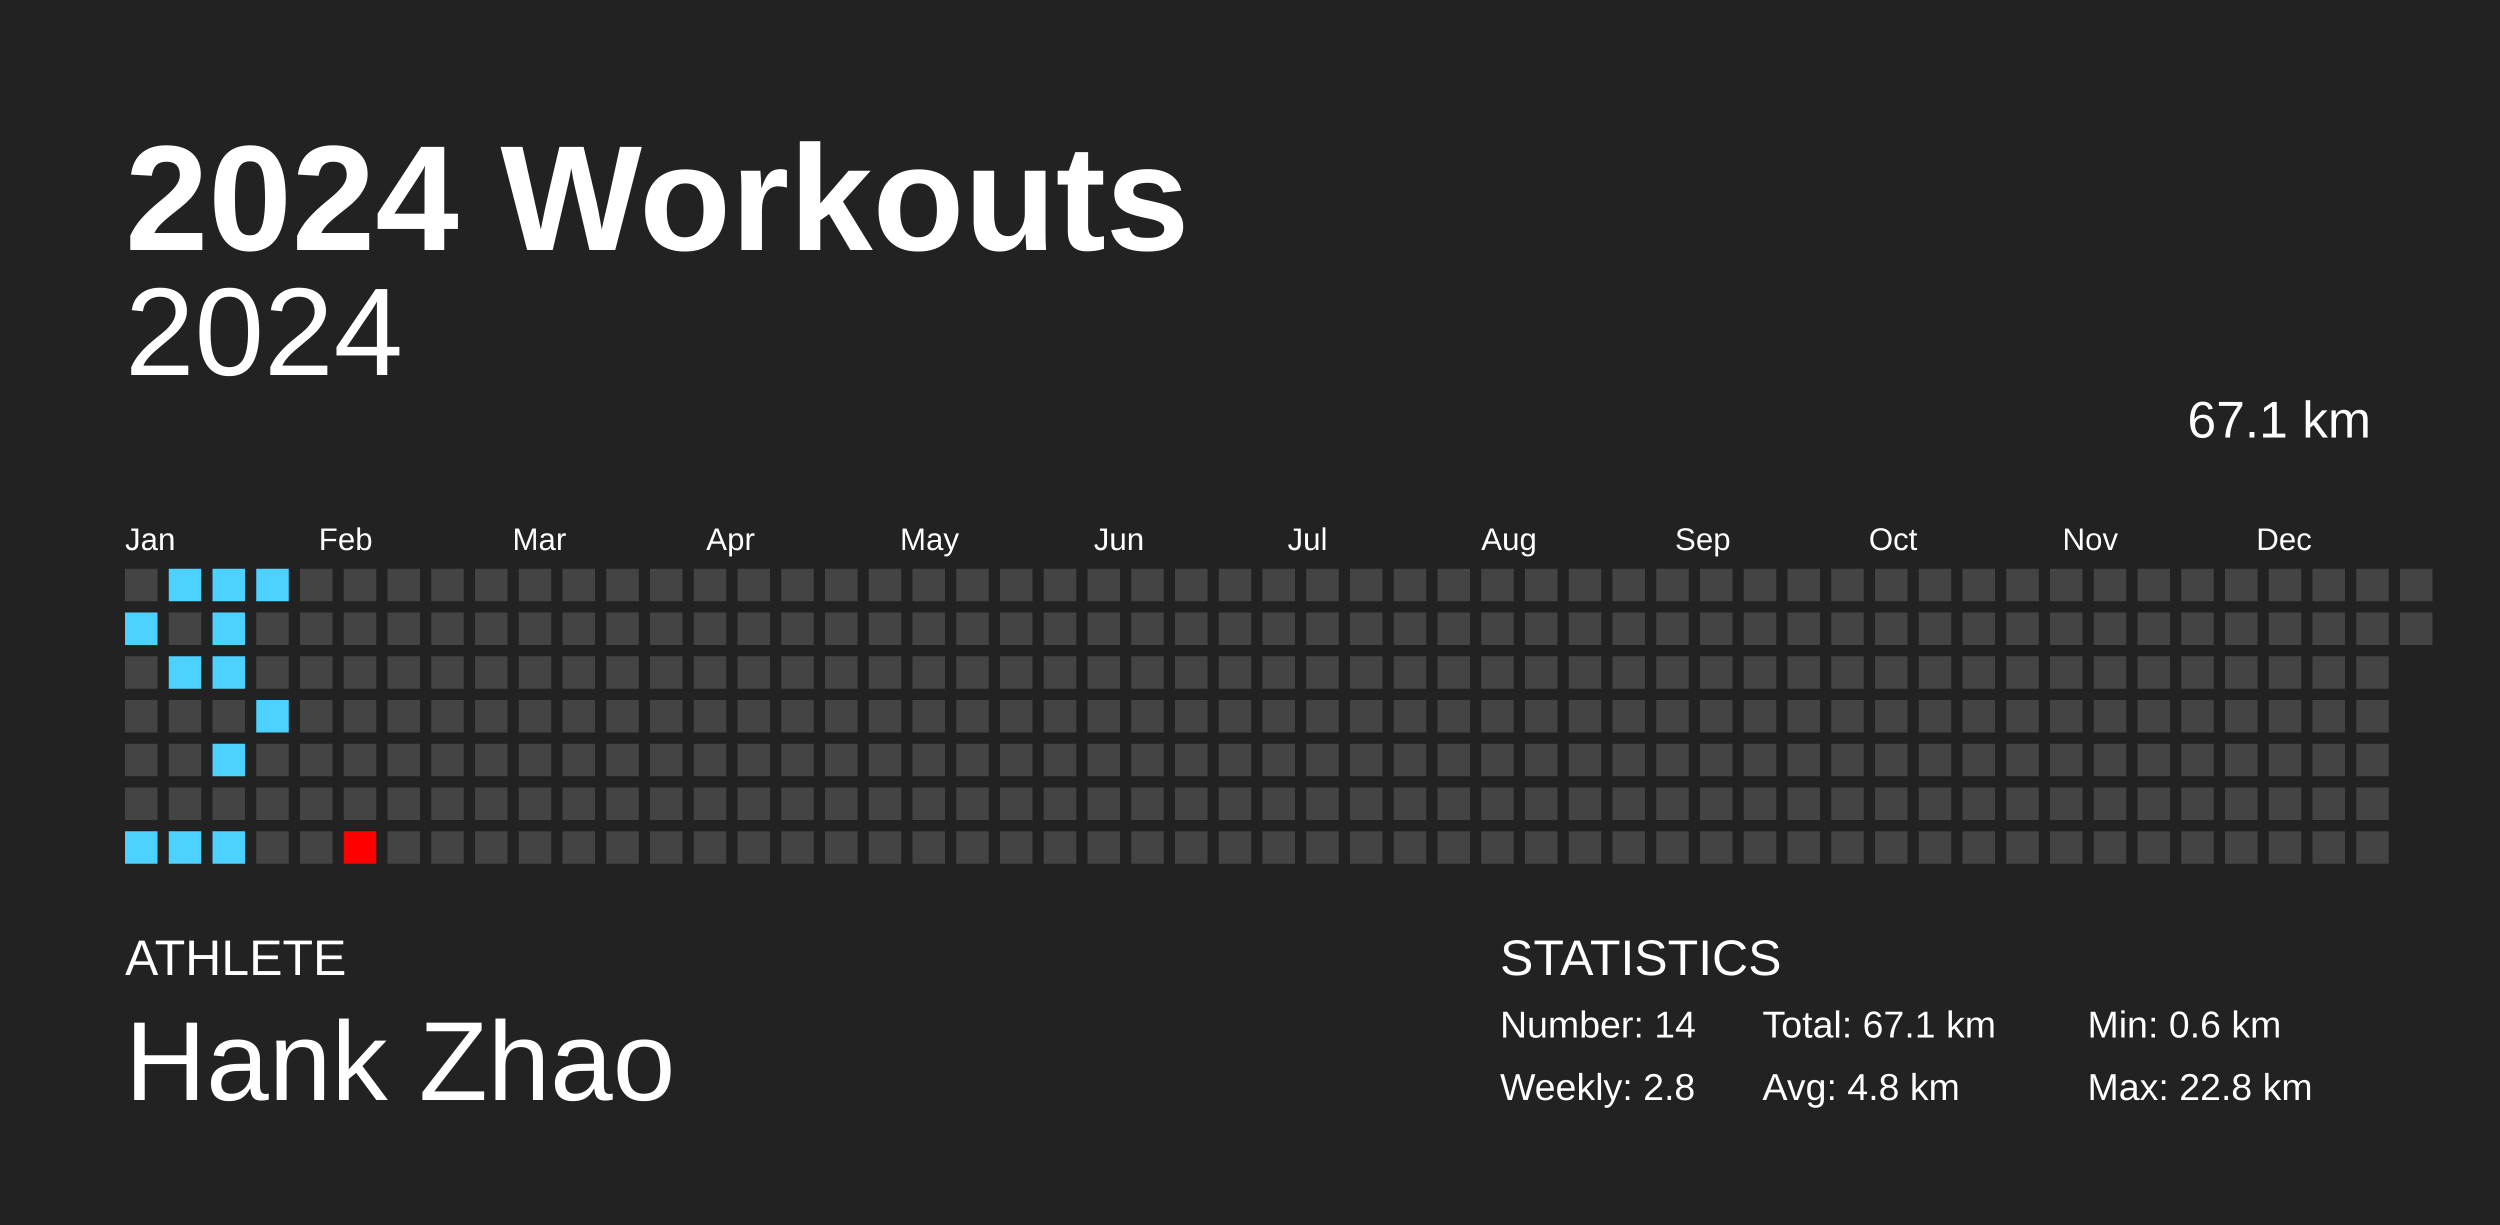
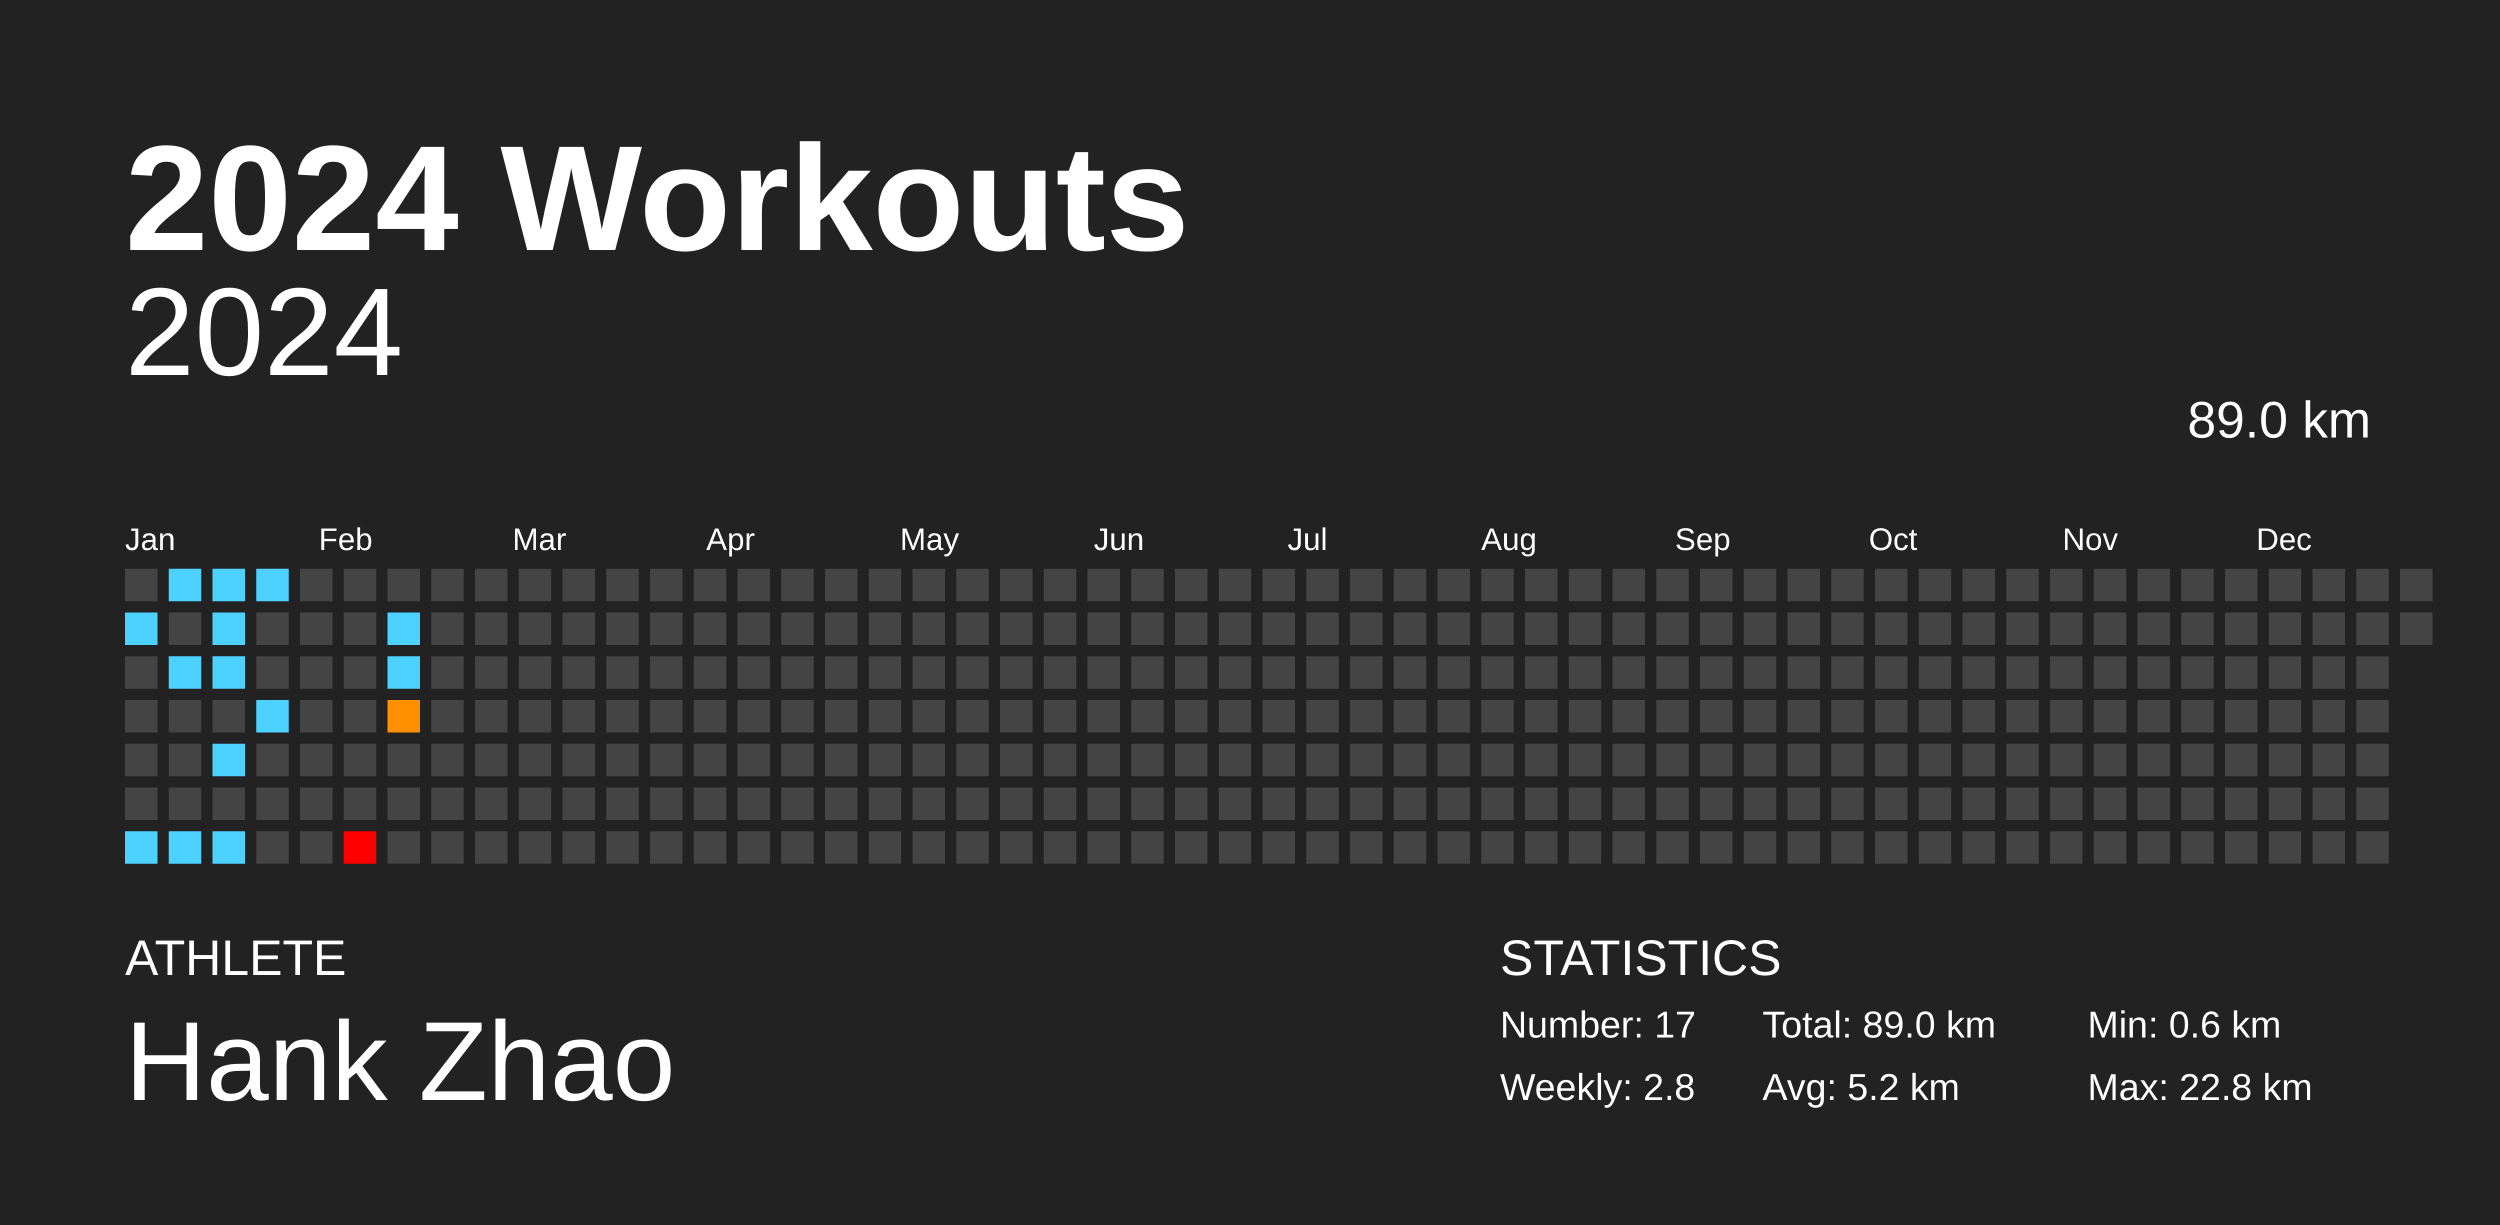
<svg xmlns="http://www.w3.org/2000/svg" baseProfile="full" height="98mm" version="1.1" viewBox="0,0,200,98" width="200mm">
  <defs />
  <rect fill="#222222" height="98" width="200" x="0" y="0" />
  <text fill="#FFFFFF" style="font-size:12px; font-family:Arial; font-weight:bold;" x="10" y="20">2024 Workouts</text>
  <text fill="#FFFFFF" style="font-size:4px; font-family:Arial" x="10" y="78">ATHLETE</text>
  <text fill="#FFFFFF" style="font-size:9px; font-family:Arial" x="10" y="88">Hank Zhao</text>
  <text fill="#FFFFFF" style="font-size:4px; font-family:Arial" x="120" y="78">STATISTICS</text>
-   <text fill="#FFFFFF" style="font-size:3px; font-family:Arial" x="120" y="83">Number: 14</text>
+   <text fill="#FFFFFF" style="font-size:3px; font-family:Arial" x="120" y="83">Number: 17</text>
  <text fill="#FFFFFF" style="font-size:3px; font-family:Arial" x="120" y="88">Weekly: 2.8</text>
-   <text fill="#FFFFFF" style="font-size:3px; font-family:Arial" x="141" y="83">Total: 67.1 km</text>
-   <text fill="#FFFFFF" style="font-size:3px; font-family:Arial" x="141" y="88">Avg: 4.8 km</text>
+   <text fill="#FFFFFF" style="font-size:3px; font-family:Arial" x="141" y="83">Total: 89.0 km</text>
+   <text fill="#FFFFFF" style="font-size:3px; font-family:Arial" x="141" y="88">Avg: 5.2 km</text>
  <text fill="#FFFFFF" style="font-size:3px; font-family:Arial" x="167" y="83">Min: 0.6 km</text>
  <text fill="#FFFFFF" style="font-size:3px; font-family:Arial" x="167" y="88">Max: 22.8 km</text>
  <text alignment-baseline="hanging" fill="#FFFFFF" style="font-size:10.0px; font-family:Arial;" x="10" y="30">2024</text>
-   <text alignment-baseline="hanging" fill="#FFFFFF" style="font-size:4.125px; font-family:Arial;" x="175" y="35">67.1 km</text>
+   <text alignment-baseline="hanging" fill="#FFFFFF" style="font-size:4.125px; font-family:Arial;" x="175" y="35">89.0 km</text>
  <text fill="#FFFFFF" style="font-size:2.5px; font-family:Arial" x="10.0" y="44">Jan</text>
  <text fill="#FFFFFF" style="font-size:2.5px; font-family:Arial" x="25.5" y="44">Feb</text>
  <text fill="#FFFFFF" style="font-size:2.5px; font-family:Arial" x="41.0" y="44">Mar</text>
  <text fill="#FFFFFF" style="font-size:2.5px; font-family:Arial" x="56.5" y="44">Apr</text>
  <text fill="#FFFFFF" style="font-size:2.5px; font-family:Arial" x="72.0" y="44">May</text>
  <text fill="#FFFFFF" style="font-size:2.5px; font-family:Arial" x="87.5" y="44">Jun</text>
  <text fill="#FFFFFF" style="font-size:2.5px; font-family:Arial" x="103.0" y="44">Jul</text>
  <text fill="#FFFFFF" style="font-size:2.5px; font-family:Arial" x="118.5" y="44">Aug</text>
  <text fill="#FFFFFF" style="font-size:2.5px; font-family:Arial" x="134.0" y="44">Sep</text>
  <text fill="#FFFFFF" style="font-size:2.5px; font-family:Arial" x="149.5" y="44">Oct</text>
  <text fill="#FFFFFF" style="font-size:2.5px; font-family:Arial" x="165.0" y="44">Nov</text>
  <text fill="#FFFFFF" style="font-size:2.5px; font-family:Arial" x="180.5" y="44">Dec</text>
  <rect fill="#444444" height="2.6" width="2.6" x="10.0" y="45.5" />
  <rect fill="#4dd2ff" height="2.6" width="2.6" x="10.0" y="49.0" />
  <rect fill="#444444" height="2.6" width="2.6" x="10.0" y="52.5" />
  <rect fill="#444444" height="2.6" width="2.6" x="10.0" y="56.0" />
  <rect fill="#444444" height="2.6" width="2.6" x="10.0" y="59.5" />
  <rect fill="#444444" height="2.6" width="2.6" x="10.0" y="63.0" />
  <rect fill="#4dd2ff" height="2.6" width="2.6" x="10.0" y="66.5" />
  <rect fill="#4dd2ff" height="2.6" width="2.6" x="13.5" y="45.5" />
  <rect fill="#444444" height="2.6" width="2.6" x="13.5" y="49.0" />
  <rect fill="#4dd2ff" height="2.6" width="2.6" x="13.5" y="52.5" />
  <rect fill="#444444" height="2.6" width="2.6" x="13.5" y="56.0" />
  <rect fill="#444444" height="2.6" width="2.6" x="13.5" y="59.5" />
  <rect fill="#444444" height="2.6" width="2.6" x="13.5" y="63.0" />
  <rect fill="#4dd2ff" height="2.6" width="2.6" x="13.5" y="66.5" />
  <rect fill="#4dd2ff" height="2.6" width="2.6" x="17.0" y="45.5" />
  <rect fill="#4dd2ff" height="2.6" width="2.6" x="17.0" y="49.0" />
  <rect fill="#4dd2ff" height="2.6" width="2.6" x="17.0" y="52.5" />
  <rect fill="#444444" height="2.6" width="2.6" x="17.0" y="56.0" />
  <rect fill="#4dd2ff" height="2.6" width="2.6" x="17.0" y="59.5" />
  <rect fill="#444444" height="2.6" width="2.6" x="17.0" y="63.0" />
  <rect fill="#4dd2ff" height="2.6" width="2.6" x="17.0" y="66.5" />
  <rect fill="#4dd2ff" height="2.6" width="2.6" x="20.5" y="45.5" />
  <rect fill="#444444" height="2.6" width="2.6" x="20.5" y="49.0" />
  <rect fill="#444444" height="2.6" width="2.6" x="20.5" y="52.5" />
  <rect fill="#4dd2ff" height="2.6" width="2.6" x="20.5" y="56.0" />
  <rect fill="#444444" height="2.6" width="2.6" x="20.5" y="59.5" />
  <rect fill="#444444" height="2.6" width="2.6" x="20.5" y="63.0" />
  <rect fill="#444444" height="2.6" width="2.6" x="20.5" y="66.5" />
  <rect fill="#444444" height="2.6" width="2.6" x="24.0" y="45.5" />
  <rect fill="#444444" height="2.6" width="2.6" x="24.0" y="49.0" />
  <rect fill="#444444" height="2.6" width="2.6" x="24.0" y="52.5" />
  <rect fill="#444444" height="2.6" width="2.6" x="24.0" y="56.0" />
  <rect fill="#444444" height="2.6" width="2.6" x="24.0" y="59.5" />
  <rect fill="#444444" height="2.6" width="2.6" x="24.0" y="63.0" />
  <rect fill="#444444" height="2.6" width="2.6" x="24.0" y="66.5" />
  <rect fill="#444444" height="2.6" width="2.6" x="27.5" y="45.5" />
  <rect fill="#444444" height="2.6" width="2.6" x="27.5" y="49.0" />
  <rect fill="#444444" height="2.6" width="2.6" x="27.5" y="52.5" />
  <rect fill="#444444" height="2.6" width="2.6" x="27.5" y="56.0" />
  <rect fill="#444444" height="2.6" width="2.6" x="27.5" y="59.5" />
  <rect fill="#444444" height="2.6" width="2.6" x="27.5" y="63.0" />
  <rect fill="red" height="2.6" width="2.6" x="27.5" y="66.5" />
  <rect fill="#444444" height="2.6" width="2.6" x="31.0" y="45.5" />
-   <rect fill="#444444" height="2.6" width="2.6" x="31.0" y="49.0" />
-   <rect fill="#444444" height="2.6" width="2.6" x="31.0" y="52.5" />
-   <rect fill="#444444" height="2.6" width="2.6" x="31.0" y="56.0" />
+   <rect fill="#4dd2ff" height="2.6" width="2.6" x="31.0" y="49.0" />
+   <rect fill="#4dd2ff" height="2.6" width="2.6" x="31.0" y="52.5" />
+   <rect fill="#ff8f00" height="2.6" width="2.6" x="31.0" y="56.0" />
  <rect fill="#444444" height="2.6" width="2.6" x="31.0" y="59.5" />
  <rect fill="#444444" height="2.6" width="2.6" x="31.0" y="63.0" />
  <rect fill="#444444" height="2.6" width="2.6" x="31.0" y="66.5" />
  <rect fill="#444444" height="2.6" width="2.6" x="34.5" y="45.5" />
  <rect fill="#444444" height="2.6" width="2.6" x="34.5" y="49.0" />
  <rect fill="#444444" height="2.6" width="2.6" x="34.5" y="52.5" />
  <rect fill="#444444" height="2.6" width="2.6" x="34.5" y="56.0" />
  <rect fill="#444444" height="2.6" width="2.6" x="34.5" y="59.5" />
  <rect fill="#444444" height="2.6" width="2.6" x="34.5" y="63.0" />
  <rect fill="#444444" height="2.6" width="2.6" x="34.5" y="66.5" />
  <rect fill="#444444" height="2.6" width="2.6" x="38.0" y="45.5" />
  <rect fill="#444444" height="2.6" width="2.6" x="38.0" y="49.0" />
  <rect fill="#444444" height="2.6" width="2.6" x="38.0" y="52.5" />
  <rect fill="#444444" height="2.6" width="2.6" x="38.0" y="56.0" />
  <rect fill="#444444" height="2.6" width="2.6" x="38.0" y="59.5" />
  <rect fill="#444444" height="2.6" width="2.6" x="38.0" y="63.0" />
  <rect fill="#444444" height="2.6" width="2.6" x="38.0" y="66.5" />
  <rect fill="#444444" height="2.6" width="2.6" x="41.5" y="45.5" />
  <rect fill="#444444" height="2.6" width="2.6" x="41.5" y="49.0" />
  <rect fill="#444444" height="2.6" width="2.6" x="41.5" y="52.5" />
  <rect fill="#444444" height="2.6" width="2.6" x="41.5" y="56.0" />
  <rect fill="#444444" height="2.6" width="2.6" x="41.5" y="59.5" />
  <rect fill="#444444" height="2.6" width="2.6" x="41.5" y="63.0" />
  <rect fill="#444444" height="2.6" width="2.6" x="41.5" y="66.5" />
  <rect fill="#444444" height="2.6" width="2.6" x="45.0" y="45.5" />
  <rect fill="#444444" height="2.6" width="2.6" x="45.0" y="49.0" />
  <rect fill="#444444" height="2.6" width="2.6" x="45.0" y="52.5" />
  <rect fill="#444444" height="2.6" width="2.6" x="45.0" y="56.0" />
  <rect fill="#444444" height="2.6" width="2.6" x="45.0" y="59.5" />
  <rect fill="#444444" height="2.6" width="2.6" x="45.0" y="63.0" />
  <rect fill="#444444" height="2.6" width="2.6" x="45.0" y="66.5" />
  <rect fill="#444444" height="2.6" width="2.6" x="48.5" y="45.5" />
  <rect fill="#444444" height="2.6" width="2.6" x="48.5" y="49.0" />
  <rect fill="#444444" height="2.6" width="2.6" x="48.5" y="52.5" />
  <rect fill="#444444" height="2.6" width="2.6" x="48.5" y="56.0" />
  <rect fill="#444444" height="2.6" width="2.6" x="48.5" y="59.5" />
  <rect fill="#444444" height="2.6" width="2.6" x="48.5" y="63.0" />
  <rect fill="#444444" height="2.6" width="2.6" x="48.5" y="66.5" />
  <rect fill="#444444" height="2.6" width="2.6" x="52.0" y="45.5" />
  <rect fill="#444444" height="2.6" width="2.6" x="52.0" y="49.0" />
  <rect fill="#444444" height="2.6" width="2.6" x="52.0" y="52.5" />
  <rect fill="#444444" height="2.6" width="2.6" x="52.0" y="56.0" />
  <rect fill="#444444" height="2.6" width="2.6" x="52.0" y="59.5" />
  <rect fill="#444444" height="2.6" width="2.6" x="52.0" y="63.0" />
  <rect fill="#444444" height="2.6" width="2.6" x="52.0" y="66.5" />
  <rect fill="#444444" height="2.6" width="2.6" x="55.5" y="45.5" />
  <rect fill="#444444" height="2.6" width="2.6" x="55.5" y="49.0" />
  <rect fill="#444444" height="2.6" width="2.6" x="55.5" y="52.5" />
  <rect fill="#444444" height="2.6" width="2.6" x="55.5" y="56.0" />
  <rect fill="#444444" height="2.6" width="2.6" x="55.5" y="59.5" />
  <rect fill="#444444" height="2.6" width="2.6" x="55.5" y="63.0" />
  <rect fill="#444444" height="2.6" width="2.6" x="55.5" y="66.5" />
  <rect fill="#444444" height="2.6" width="2.6" x="59.0" y="45.5" />
  <rect fill="#444444" height="2.6" width="2.6" x="59.0" y="49.0" />
  <rect fill="#444444" height="2.6" width="2.6" x="59.0" y="52.5" />
  <rect fill="#444444" height="2.6" width="2.6" x="59.0" y="56.0" />
  <rect fill="#444444" height="2.6" width="2.6" x="59.0" y="59.5" />
  <rect fill="#444444" height="2.6" width="2.6" x="59.0" y="63.0" />
  <rect fill="#444444" height="2.6" width="2.6" x="59.0" y="66.5" />
  <rect fill="#444444" height="2.6" width="2.6" x="62.5" y="45.5" />
  <rect fill="#444444" height="2.6" width="2.6" x="62.5" y="49.0" />
  <rect fill="#444444" height="2.6" width="2.6" x="62.5" y="52.5" />
  <rect fill="#444444" height="2.6" width="2.6" x="62.5" y="56.0" />
  <rect fill="#444444" height="2.6" width="2.6" x="62.5" y="59.5" />
  <rect fill="#444444" height="2.6" width="2.6" x="62.5" y="63.0" />
  <rect fill="#444444" height="2.6" width="2.6" x="62.5" y="66.5" />
  <rect fill="#444444" height="2.6" width="2.6" x="66.0" y="45.5" />
  <rect fill="#444444" height="2.6" width="2.6" x="66.0" y="49.0" />
  <rect fill="#444444" height="2.6" width="2.6" x="66.0" y="52.5" />
  <rect fill="#444444" height="2.6" width="2.6" x="66.0" y="56.0" />
  <rect fill="#444444" height="2.6" width="2.6" x="66.0" y="59.5" />
  <rect fill="#444444" height="2.6" width="2.6" x="66.0" y="63.0" />
  <rect fill="#444444" height="2.6" width="2.6" x="66.0" y="66.5" />
  <rect fill="#444444" height="2.6" width="2.6" x="69.5" y="45.5" />
  <rect fill="#444444" height="2.6" width="2.6" x="69.5" y="49.0" />
  <rect fill="#444444" height="2.6" width="2.6" x="69.5" y="52.5" />
  <rect fill="#444444" height="2.6" width="2.6" x="69.5" y="56.0" />
  <rect fill="#444444" height="2.6" width="2.6" x="69.5" y="59.5" />
  <rect fill="#444444" height="2.6" width="2.6" x="69.5" y="63.0" />
  <rect fill="#444444" height="2.6" width="2.6" x="69.5" y="66.5" />
  <rect fill="#444444" height="2.6" width="2.6" x="73.0" y="45.5" />
  <rect fill="#444444" height="2.6" width="2.6" x="73.0" y="49.0" />
  <rect fill="#444444" height="2.6" width="2.6" x="73.0" y="52.5" />
  <rect fill="#444444" height="2.6" width="2.6" x="73.0" y="56.0" />
  <rect fill="#444444" height="2.6" width="2.6" x="73.0" y="59.5" />
  <rect fill="#444444" height="2.6" width="2.6" x="73.0" y="63.0" />
  <rect fill="#444444" height="2.6" width="2.6" x="73.0" y="66.5" />
  <rect fill="#444444" height="2.6" width="2.6" x="76.5" y="45.5" />
  <rect fill="#444444" height="2.6" width="2.6" x="76.5" y="49.0" />
  <rect fill="#444444" height="2.6" width="2.6" x="76.5" y="52.5" />
  <rect fill="#444444" height="2.6" width="2.6" x="76.5" y="56.0" />
  <rect fill="#444444" height="2.6" width="2.6" x="76.5" y="59.5" />
  <rect fill="#444444" height="2.6" width="2.6" x="76.5" y="63.0" />
  <rect fill="#444444" height="2.6" width="2.6" x="76.5" y="66.5" />
  <rect fill="#444444" height="2.6" width="2.6" x="80.0" y="45.5" />
  <rect fill="#444444" height="2.6" width="2.6" x="80.0" y="49.0" />
  <rect fill="#444444" height="2.6" width="2.6" x="80.0" y="52.5" />
  <rect fill="#444444" height="2.6" width="2.6" x="80.0" y="56.0" />
  <rect fill="#444444" height="2.6" width="2.6" x="80.0" y="59.5" />
  <rect fill="#444444" height="2.6" width="2.6" x="80.0" y="63.0" />
  <rect fill="#444444" height="2.6" width="2.6" x="80.0" y="66.5" />
  <rect fill="#444444" height="2.6" width="2.6" x="83.5" y="45.5" />
  <rect fill="#444444" height="2.6" width="2.6" x="83.5" y="49.0" />
  <rect fill="#444444" height="2.6" width="2.6" x="83.5" y="52.5" />
  <rect fill="#444444" height="2.6" width="2.6" x="83.5" y="56.0" />
  <rect fill="#444444" height="2.6" width="2.6" x="83.5" y="59.5" />
  <rect fill="#444444" height="2.6" width="2.6" x="83.5" y="63.0" />
  <rect fill="#444444" height="2.6" width="2.6" x="83.5" y="66.5" />
  <rect fill="#444444" height="2.6" width="2.6" x="87.0" y="45.5" />
  <rect fill="#444444" height="2.6" width="2.6" x="87.0" y="49.0" />
  <rect fill="#444444" height="2.6" width="2.6" x="87.0" y="52.5" />
  <rect fill="#444444" height="2.6" width="2.6" x="87.0" y="56.0" />
  <rect fill="#444444" height="2.6" width="2.6" x="87.0" y="59.5" />
  <rect fill="#444444" height="2.6" width="2.6" x="87.0" y="63.0" />
  <rect fill="#444444" height="2.6" width="2.6" x="87.0" y="66.5" />
  <rect fill="#444444" height="2.6" width="2.6" x="90.5" y="45.5" />
  <rect fill="#444444" height="2.6" width="2.6" x="90.5" y="49.0" />
  <rect fill="#444444" height="2.6" width="2.6" x="90.5" y="52.5" />
  <rect fill="#444444" height="2.6" width="2.6" x="90.5" y="56.0" />
  <rect fill="#444444" height="2.6" width="2.6" x="90.5" y="59.5" />
  <rect fill="#444444" height="2.6" width="2.6" x="90.5" y="63.0" />
  <rect fill="#444444" height="2.6" width="2.6" x="90.5" y="66.5" />
  <rect fill="#444444" height="2.6" width="2.6" x="94.0" y="45.5" />
  <rect fill="#444444" height="2.6" width="2.6" x="94.0" y="49.0" />
  <rect fill="#444444" height="2.6" width="2.6" x="94.0" y="52.5" />
  <rect fill="#444444" height="2.6" width="2.6" x="94.0" y="56.0" />
  <rect fill="#444444" height="2.6" width="2.6" x="94.0" y="59.5" />
  <rect fill="#444444" height="2.6" width="2.6" x="94.0" y="63.0" />
  <rect fill="#444444" height="2.6" width="2.6" x="94.0" y="66.5" />
  <rect fill="#444444" height="2.6" width="2.6" x="97.5" y="45.5" />
  <rect fill="#444444" height="2.6" width="2.6" x="97.5" y="49.0" />
  <rect fill="#444444" height="2.6" width="2.6" x="97.5" y="52.5" />
  <rect fill="#444444" height="2.6" width="2.6" x="97.5" y="56.0" />
  <rect fill="#444444" height="2.6" width="2.6" x="97.5" y="59.5" />
  <rect fill="#444444" height="2.6" width="2.6" x="97.5" y="63.0" />
  <rect fill="#444444" height="2.6" width="2.6" x="97.5" y="66.5" />
  <rect fill="#444444" height="2.6" width="2.6" x="101.0" y="45.5" />
  <rect fill="#444444" height="2.6" width="2.6" x="101.0" y="49.0" />
  <rect fill="#444444" height="2.6" width="2.6" x="101.0" y="52.5" />
  <rect fill="#444444" height="2.6" width="2.6" x="101.0" y="56.0" />
  <rect fill="#444444" height="2.6" width="2.6" x="101.0" y="59.5" />
  <rect fill="#444444" height="2.6" width="2.6" x="101.0" y="63.0" />
  <rect fill="#444444" height="2.6" width="2.6" x="101.0" y="66.5" />
  <rect fill="#444444" height="2.6" width="2.6" x="104.5" y="45.5" />
  <rect fill="#444444" height="2.6" width="2.6" x="104.5" y="49.0" />
  <rect fill="#444444" height="2.6" width="2.6" x="104.5" y="52.5" />
  <rect fill="#444444" height="2.6" width="2.6" x="104.5" y="56.0" />
  <rect fill="#444444" height="2.6" width="2.6" x="104.5" y="59.5" />
  <rect fill="#444444" height="2.6" width="2.6" x="104.5" y="63.0" />
  <rect fill="#444444" height="2.6" width="2.6" x="104.5" y="66.5" />
  <rect fill="#444444" height="2.6" width="2.6" x="108.0" y="45.5" />
  <rect fill="#444444" height="2.6" width="2.6" x="108.0" y="49.0" />
  <rect fill="#444444" height="2.6" width="2.6" x="108.0" y="52.5" />
  <rect fill="#444444" height="2.6" width="2.6" x="108.0" y="56.0" />
  <rect fill="#444444" height="2.6" width="2.6" x="108.0" y="59.5" />
  <rect fill="#444444" height="2.6" width="2.6" x="108.0" y="63.0" />
  <rect fill="#444444" height="2.6" width="2.6" x="108.0" y="66.5" />
  <rect fill="#444444" height="2.6" width="2.6" x="111.5" y="45.5" />
  <rect fill="#444444" height="2.6" width="2.6" x="111.5" y="49.0" />
  <rect fill="#444444" height="2.6" width="2.6" x="111.5" y="52.5" />
  <rect fill="#444444" height="2.6" width="2.6" x="111.5" y="56.0" />
  <rect fill="#444444" height="2.6" width="2.6" x="111.5" y="59.5" />
  <rect fill="#444444" height="2.6" width="2.6" x="111.5" y="63.0" />
  <rect fill="#444444" height="2.6" width="2.6" x="111.5" y="66.5" />
  <rect fill="#444444" height="2.6" width="2.6" x="115.0" y="45.5" />
  <rect fill="#444444" height="2.6" width="2.6" x="115.0" y="49.0" />
  <rect fill="#444444" height="2.6" width="2.6" x="115.0" y="52.5" />
  <rect fill="#444444" height="2.6" width="2.6" x="115.0" y="56.0" />
  <rect fill="#444444" height="2.6" width="2.6" x="115.0" y="59.5" />
  <rect fill="#444444" height="2.6" width="2.6" x="115.0" y="63.0" />
  <rect fill="#444444" height="2.6" width="2.6" x="115.0" y="66.5" />
  <rect fill="#444444" height="2.6" width="2.6" x="118.5" y="45.5" />
  <rect fill="#444444" height="2.6" width="2.6" x="118.5" y="49.0" />
  <rect fill="#444444" height="2.6" width="2.6" x="118.5" y="52.5" />
  <rect fill="#444444" height="2.6" width="2.6" x="118.5" y="56.0" />
  <rect fill="#444444" height="2.6" width="2.6" x="118.5" y="59.5" />
  <rect fill="#444444" height="2.6" width="2.6" x="118.5" y="63.0" />
  <rect fill="#444444" height="2.6" width="2.6" x="118.5" y="66.5" />
  <rect fill="#444444" height="2.6" width="2.6" x="122.0" y="45.5" />
  <rect fill="#444444" height="2.6" width="2.6" x="122.0" y="49.0" />
  <rect fill="#444444" height="2.6" width="2.6" x="122.0" y="52.5" />
  <rect fill="#444444" height="2.6" width="2.6" x="122.0" y="56.0" />
  <rect fill="#444444" height="2.6" width="2.6" x="122.0" y="59.5" />
  <rect fill="#444444" height="2.6" width="2.6" x="122.0" y="63.0" />
  <rect fill="#444444" height="2.6" width="2.6" x="122.0" y="66.5" />
  <rect fill="#444444" height="2.6" width="2.6" x="125.5" y="45.5" />
  <rect fill="#444444" height="2.6" width="2.6" x="125.5" y="49.0" />
  <rect fill="#444444" height="2.6" width="2.6" x="125.5" y="52.5" />
  <rect fill="#444444" height="2.6" width="2.6" x="125.5" y="56.0" />
  <rect fill="#444444" height="2.6" width="2.6" x="125.5" y="59.5" />
  <rect fill="#444444" height="2.6" width="2.6" x="125.5" y="63.0" />
  <rect fill="#444444" height="2.6" width="2.6" x="125.5" y="66.5" />
  <rect fill="#444444" height="2.6" width="2.6" x="129.0" y="45.5" />
  <rect fill="#444444" height="2.6" width="2.6" x="129.0" y="49.0" />
  <rect fill="#444444" height="2.6" width="2.6" x="129.0" y="52.5" />
  <rect fill="#444444" height="2.6" width="2.6" x="129.0" y="56.0" />
  <rect fill="#444444" height="2.6" width="2.6" x="129.0" y="59.5" />
  <rect fill="#444444" height="2.6" width="2.6" x="129.0" y="63.0" />
  <rect fill="#444444" height="2.6" width="2.6" x="129.0" y="66.5" />
  <rect fill="#444444" height="2.6" width="2.6" x="132.5" y="45.5" />
  <rect fill="#444444" height="2.6" width="2.6" x="132.5" y="49.0" />
  <rect fill="#444444" height="2.6" width="2.6" x="132.5" y="52.5" />
  <rect fill="#444444" height="2.6" width="2.6" x="132.5" y="56.0" />
  <rect fill="#444444" height="2.6" width="2.6" x="132.5" y="59.5" />
  <rect fill="#444444" height="2.6" width="2.6" x="132.5" y="63.0" />
  <rect fill="#444444" height="2.6" width="2.6" x="132.5" y="66.5" />
  <rect fill="#444444" height="2.6" width="2.6" x="136.0" y="45.5" />
  <rect fill="#444444" height="2.6" width="2.6" x="136.0" y="49.0" />
  <rect fill="#444444" height="2.6" width="2.6" x="136.0" y="52.5" />
  <rect fill="#444444" height="2.6" width="2.6" x="136.0" y="56.0" />
  <rect fill="#444444" height="2.6" width="2.6" x="136.0" y="59.5" />
  <rect fill="#444444" height="2.6" width="2.6" x="136.0" y="63.0" />
  <rect fill="#444444" height="2.6" width="2.6" x="136.0" y="66.5" />
  <rect fill="#444444" height="2.6" width="2.6" x="139.5" y="45.5" />
  <rect fill="#444444" height="2.6" width="2.6" x="139.5" y="49.0" />
  <rect fill="#444444" height="2.6" width="2.6" x="139.5" y="52.5" />
  <rect fill="#444444" height="2.6" width="2.6" x="139.5" y="56.0" />
  <rect fill="#444444" height="2.6" width="2.6" x="139.5" y="59.5" />
  <rect fill="#444444" height="2.6" width="2.6" x="139.5" y="63.0" />
  <rect fill="#444444" height="2.6" width="2.6" x="139.5" y="66.5" />
  <rect fill="#444444" height="2.6" width="2.6" x="143.0" y="45.5" />
  <rect fill="#444444" height="2.6" width="2.6" x="143.0" y="49.0" />
  <rect fill="#444444" height="2.6" width="2.6" x="143.0" y="52.5" />
  <rect fill="#444444" height="2.6" width="2.6" x="143.0" y="56.0" />
  <rect fill="#444444" height="2.6" width="2.6" x="143.0" y="59.5" />
  <rect fill="#444444" height="2.6" width="2.6" x="143.0" y="63.0" />
  <rect fill="#444444" height="2.6" width="2.6" x="143.0" y="66.5" />
  <rect fill="#444444" height="2.6" width="2.6" x="146.5" y="45.5" />
  <rect fill="#444444" height="2.6" width="2.6" x="146.5" y="49.0" />
  <rect fill="#444444" height="2.6" width="2.6" x="146.5" y="52.5" />
  <rect fill="#444444" height="2.6" width="2.6" x="146.5" y="56.0" />
  <rect fill="#444444" height="2.6" width="2.6" x="146.5" y="59.5" />
  <rect fill="#444444" height="2.6" width="2.6" x="146.5" y="63.0" />
  <rect fill="#444444" height="2.6" width="2.6" x="146.5" y="66.5" />
  <rect fill="#444444" height="2.6" width="2.6" x="150.0" y="45.5" />
  <rect fill="#444444" height="2.6" width="2.6" x="150.0" y="49.0" />
  <rect fill="#444444" height="2.6" width="2.6" x="150.0" y="52.5" />
  <rect fill="#444444" height="2.6" width="2.6" x="150.0" y="56.0" />
  <rect fill="#444444" height="2.6" width="2.6" x="150.0" y="59.5" />
  <rect fill="#444444" height="2.6" width="2.6" x="150.0" y="63.0" />
  <rect fill="#444444" height="2.6" width="2.6" x="150.0" y="66.5" />
  <rect fill="#444444" height="2.6" width="2.6" x="153.5" y="45.5" />
  <rect fill="#444444" height="2.6" width="2.6" x="153.5" y="49.0" />
  <rect fill="#444444" height="2.6" width="2.6" x="153.5" y="52.5" />
  <rect fill="#444444" height="2.6" width="2.6" x="153.5" y="56.0" />
  <rect fill="#444444" height="2.6" width="2.6" x="153.5" y="59.5" />
  <rect fill="#444444" height="2.6" width="2.6" x="153.5" y="63.0" />
  <rect fill="#444444" height="2.6" width="2.6" x="153.5" y="66.5" />
  <rect fill="#444444" height="2.6" width="2.6" x="157.0" y="45.5" />
  <rect fill="#444444" height="2.6" width="2.6" x="157.0" y="49.0" />
  <rect fill="#444444" height="2.6" width="2.6" x="157.0" y="52.5" />
  <rect fill="#444444" height="2.6" width="2.6" x="157.0" y="56.0" />
  <rect fill="#444444" height="2.6" width="2.6" x="157.0" y="59.5" />
  <rect fill="#444444" height="2.6" width="2.6" x="157.0" y="63.0" />
  <rect fill="#444444" height="2.6" width="2.6" x="157.0" y="66.5" />
  <rect fill="#444444" height="2.6" width="2.6" x="160.5" y="45.5" />
  <rect fill="#444444" height="2.6" width="2.6" x="160.5" y="49.0" />
  <rect fill="#444444" height="2.6" width="2.6" x="160.5" y="52.5" />
  <rect fill="#444444" height="2.6" width="2.6" x="160.5" y="56.0" />
  <rect fill="#444444" height="2.6" width="2.6" x="160.5" y="59.5" />
  <rect fill="#444444" height="2.6" width="2.6" x="160.5" y="63.0" />
  <rect fill="#444444" height="2.6" width="2.6" x="160.5" y="66.5" />
  <rect fill="#444444" height="2.6" width="2.6" x="164.0" y="45.5" />
  <rect fill="#444444" height="2.6" width="2.6" x="164.0" y="49.0" />
  <rect fill="#444444" height="2.6" width="2.6" x="164.0" y="52.5" />
  <rect fill="#444444" height="2.6" width="2.6" x="164.0" y="56.0" />
  <rect fill="#444444" height="2.6" width="2.6" x="164.0" y="59.5" />
  <rect fill="#444444" height="2.6" width="2.6" x="164.0" y="63.0" />
  <rect fill="#444444" height="2.6" width="2.6" x="164.0" y="66.5" />
  <rect fill="#444444" height="2.6" width="2.6" x="167.5" y="45.5" />
  <rect fill="#444444" height="2.6" width="2.6" x="167.5" y="49.0" />
  <rect fill="#444444" height="2.6" width="2.6" x="167.5" y="52.5" />
  <rect fill="#444444" height="2.6" width="2.6" x="167.5" y="56.0" />
  <rect fill="#444444" height="2.6" width="2.6" x="167.5" y="59.5" />
  <rect fill="#444444" height="2.6" width="2.6" x="167.5" y="63.0" />
  <rect fill="#444444" height="2.6" width="2.6" x="167.5" y="66.5" />
  <rect fill="#444444" height="2.6" width="2.6" x="171.0" y="45.5" />
  <rect fill="#444444" height="2.6" width="2.6" x="171.0" y="49.0" />
  <rect fill="#444444" height="2.6" width="2.6" x="171.0" y="52.5" />
  <rect fill="#444444" height="2.6" width="2.6" x="171.0" y="56.0" />
  <rect fill="#444444" height="2.6" width="2.6" x="171.0" y="59.5" />
  <rect fill="#444444" height="2.6" width="2.6" x="171.0" y="63.0" />
  <rect fill="#444444" height="2.6" width="2.6" x="171.0" y="66.5" />
  <rect fill="#444444" height="2.6" width="2.6" x="174.5" y="45.5" />
  <rect fill="#444444" height="2.6" width="2.6" x="174.5" y="49.0" />
  <rect fill="#444444" height="2.6" width="2.6" x="174.5" y="52.5" />
  <rect fill="#444444" height="2.6" width="2.6" x="174.5" y="56.0" />
  <rect fill="#444444" height="2.6" width="2.6" x="174.5" y="59.5" />
  <rect fill="#444444" height="2.6" width="2.6" x="174.5" y="63.0" />
  <rect fill="#444444" height="2.6" width="2.6" x="174.5" y="66.5" />
  <rect fill="#444444" height="2.6" width="2.6" x="178.0" y="45.5" />
  <rect fill="#444444" height="2.6" width="2.6" x="178.0" y="49.0" />
  <rect fill="#444444" height="2.6" width="2.6" x="178.0" y="52.5" />
  <rect fill="#444444" height="2.6" width="2.6" x="178.0" y="56.0" />
  <rect fill="#444444" height="2.6" width="2.6" x="178.0" y="59.5" />
  <rect fill="#444444" height="2.6" width="2.6" x="178.0" y="63.0" />
  <rect fill="#444444" height="2.6" width="2.6" x="178.0" y="66.5" />
  <rect fill="#444444" height="2.6" width="2.6" x="181.5" y="45.5" />
  <rect fill="#444444" height="2.6" width="2.6" x="181.5" y="49.0" />
  <rect fill="#444444" height="2.6" width="2.6" x="181.5" y="52.5" />
  <rect fill="#444444" height="2.6" width="2.6" x="181.5" y="56.0" />
  <rect fill="#444444" height="2.6" width="2.6" x="181.5" y="59.5" />
  <rect fill="#444444" height="2.6" width="2.6" x="181.5" y="63.0" />
  <rect fill="#444444" height="2.6" width="2.6" x="181.5" y="66.5" />
  <rect fill="#444444" height="2.6" width="2.6" x="185.0" y="45.5" />
  <rect fill="#444444" height="2.6" width="2.6" x="185.0" y="49.0" />
  <rect fill="#444444" height="2.6" width="2.6" x="185.0" y="52.5" />
  <rect fill="#444444" height="2.6" width="2.6" x="185.0" y="56.0" />
  <rect fill="#444444" height="2.6" width="2.6" x="185.0" y="59.5" />
  <rect fill="#444444" height="2.6" width="2.6" x="185.0" y="63.0" />
  <rect fill="#444444" height="2.6" width="2.6" x="185.0" y="66.5" />
  <rect fill="#444444" height="2.6" width="2.6" x="188.5" y="45.5" />
  <rect fill="#444444" height="2.6" width="2.6" x="188.5" y="49.0" />
  <rect fill="#444444" height="2.6" width="2.6" x="188.5" y="52.5" />
  <rect fill="#444444" height="2.6" width="2.6" x="188.5" y="56.0" />
  <rect fill="#444444" height="2.6" width="2.6" x="188.5" y="59.5" />
  <rect fill="#444444" height="2.6" width="2.6" x="188.5" y="63.0" />
  <rect fill="#444444" height="2.6" width="2.6" x="188.5" y="66.5" />
  <rect fill="#444444" height="2.6" width="2.6" x="192.0" y="45.5" />
  <rect fill="#444444" height="2.6" width="2.6" x="192.0" y="49.0" />
</svg>
